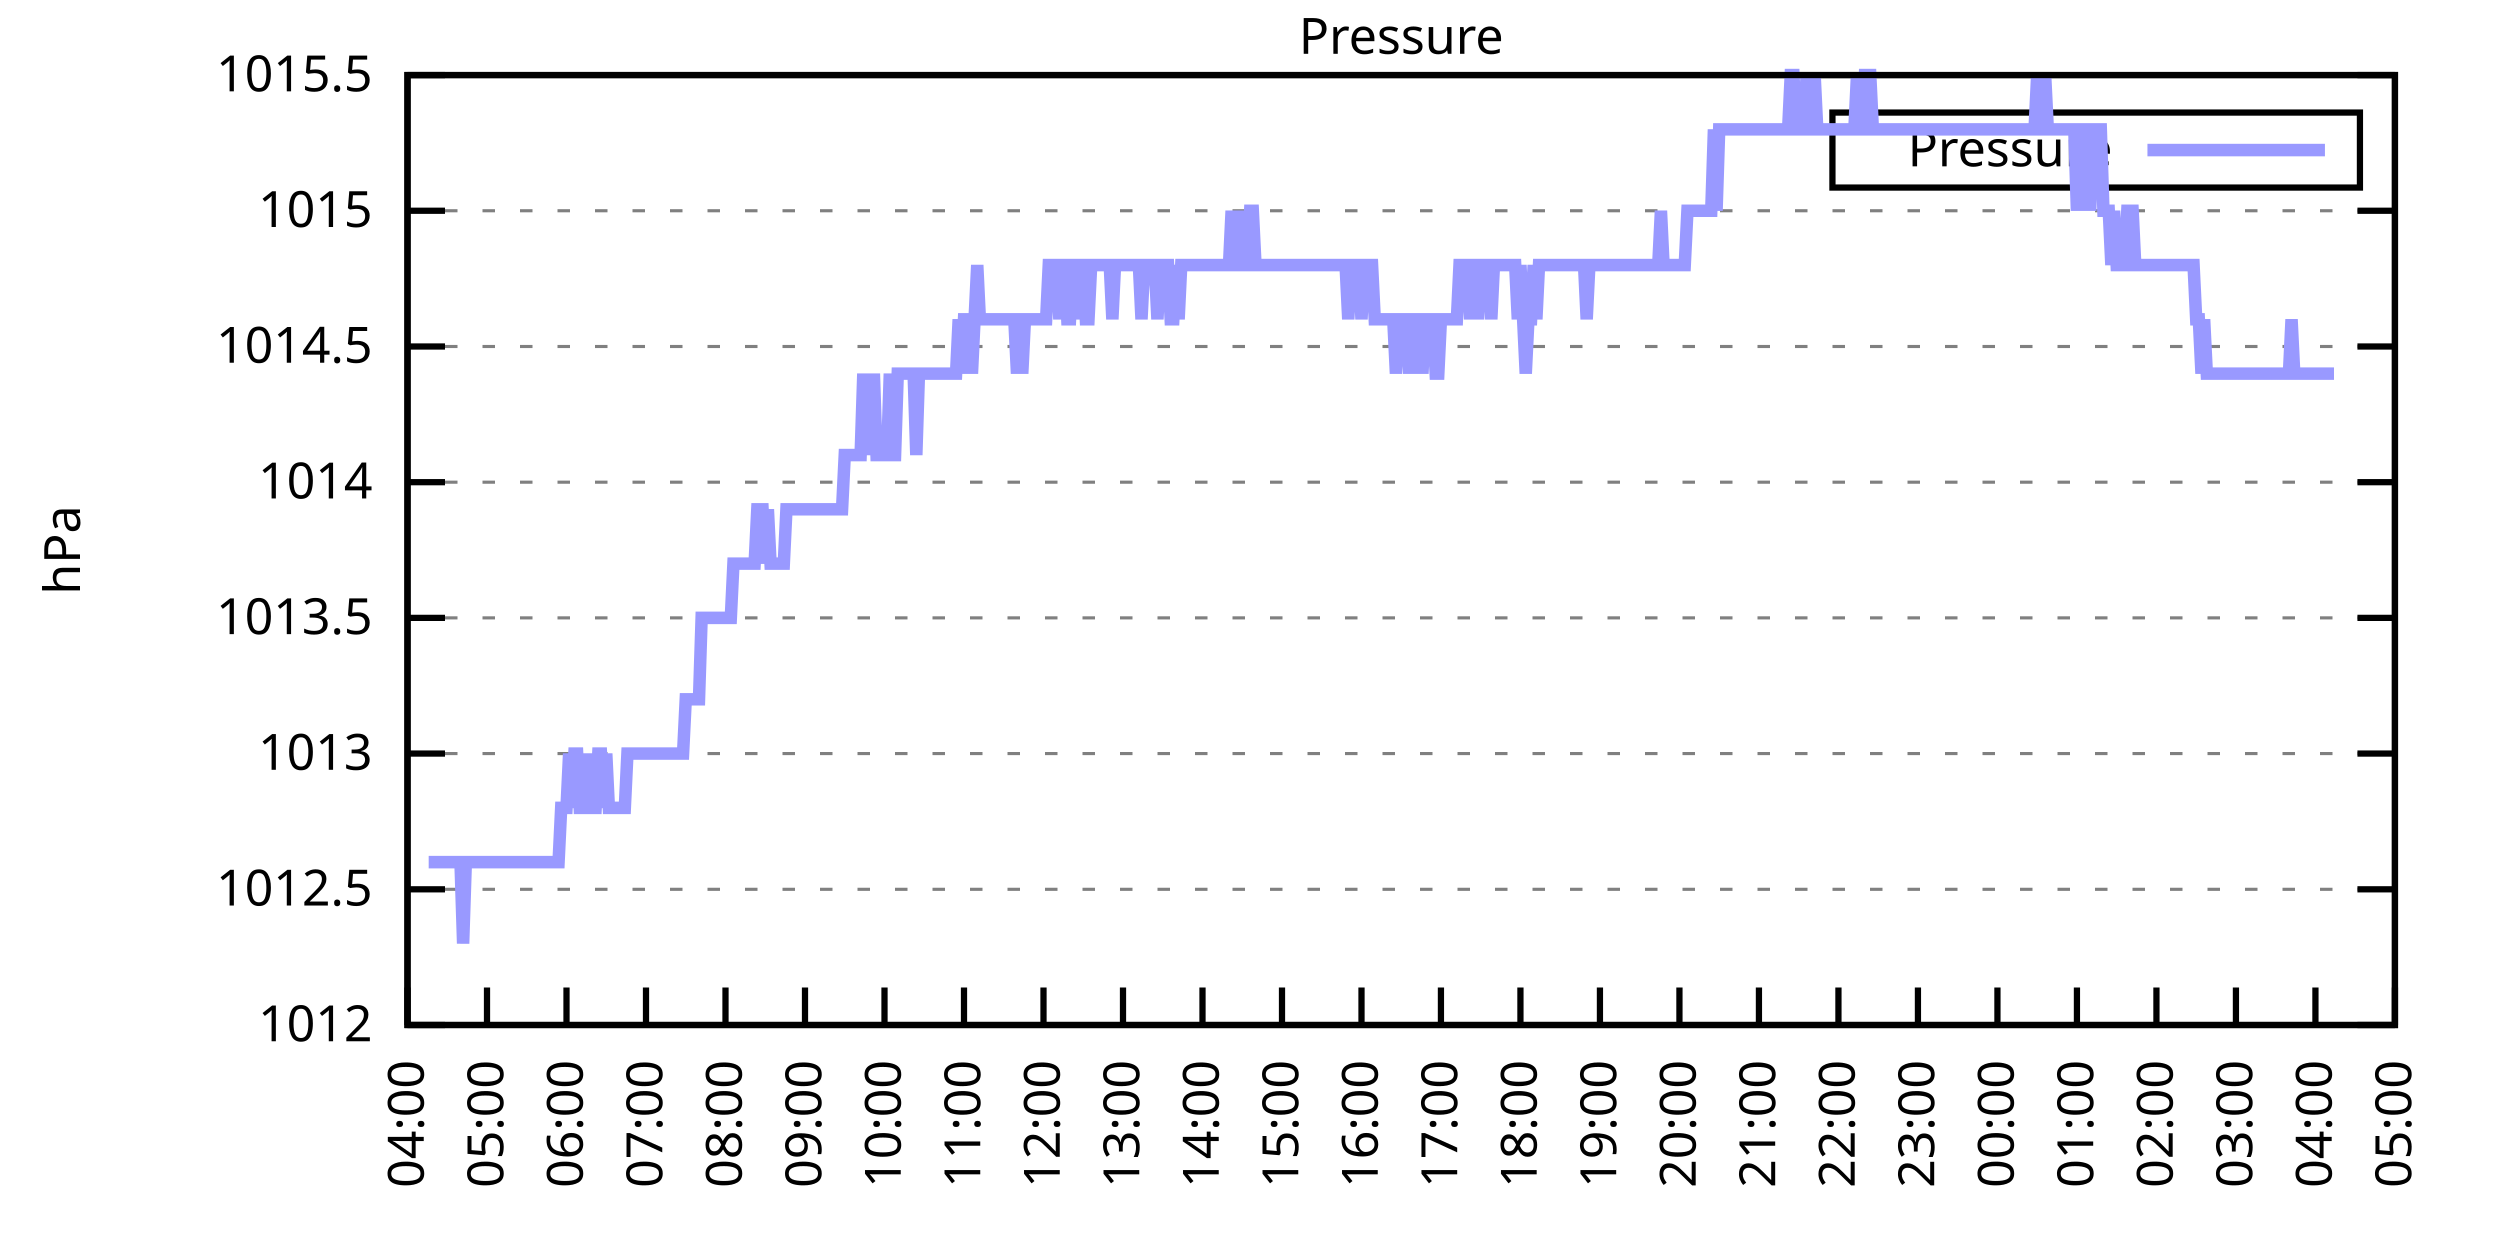
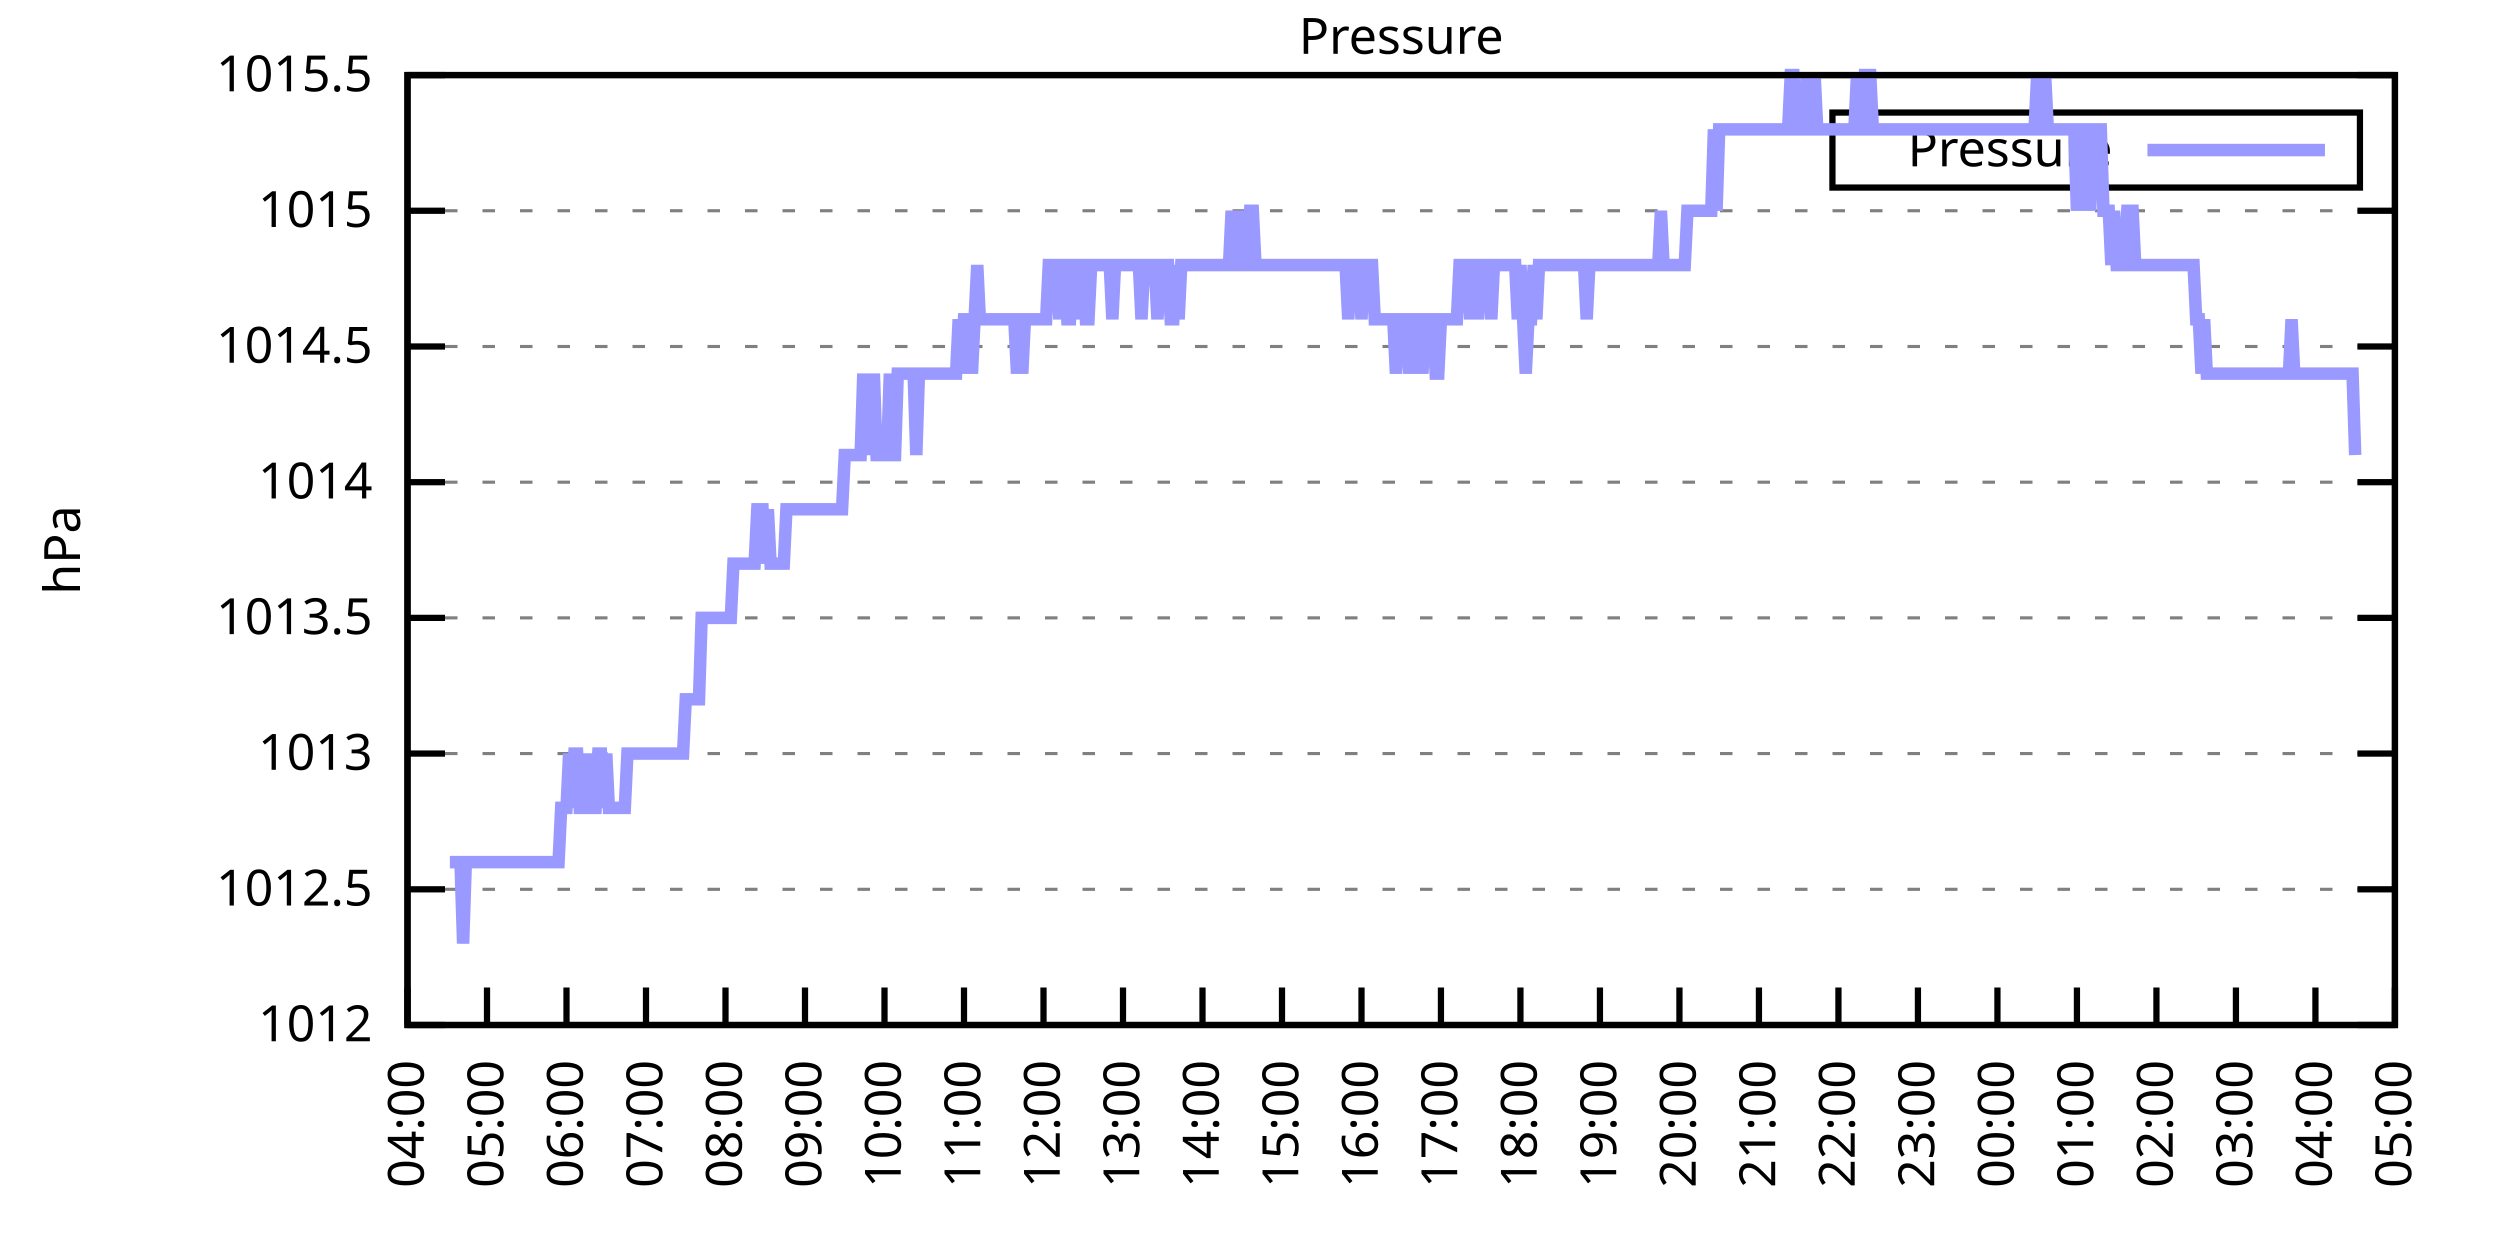
<svg xmlns="http://www.w3.org/2000/svg" xmlns:xlink="http://www.w3.org/1999/xlink" width="400" height="200" viewBox="0 0 400 200">
  <g id="gnuplot_canvas">
    <rect x="0" y="0" width="400" height="200" fill="none" />
    <defs>
      <circle id="gpDot" r="0.5" stroke-width="0.5" stroke="currentColor" />
      <path id="gpPt0" stroke-width="0.333" stroke="currentColor" d="M-1,0 h2 M0,-1 v2" />
      <path id="gpPt1" stroke-width="0.333" stroke="currentColor" d="M-1,-1 L1,1 M1,-1 L-1,1" />
      <path id="gpPt2" stroke-width="0.333" stroke="currentColor" d="M-1,0 L1,0 M0,-1 L0,1 M-1,-1 L1,1 M-1,1 L1,-1" />
      <rect id="gpPt3" stroke-width="0.333" stroke="currentColor" x="-1" y="-1" width="2" height="2" />
      <rect id="gpPt4" stroke-width="0.333" stroke="currentColor" fill="currentColor" x="-1" y="-1" width="2" height="2" />
      <circle id="gpPt5" stroke-width="0.333" stroke="currentColor" cx="0" cy="0" r="1" />
      <use xlink:href="#gpPt5" id="gpPt6" fill="currentColor" stroke="none" />
      <path id="gpPt7" stroke-width="0.333" stroke="currentColor" d="M0,-1.33 L-1.33,0.67 L1.33,0.67 z" />
      <use xlink:href="#gpPt7" id="gpPt8" fill="currentColor" stroke="none" />
      <use xlink:href="#gpPt7" id="gpPt9" stroke="currentColor" transform="rotate(180)" />
      <use xlink:href="#gpPt9" id="gpPt10" fill="currentColor" stroke="none" />
      <use xlink:href="#gpPt3" id="gpPt11" stroke="currentColor" transform="rotate(45)" />
      <use xlink:href="#gpPt11" id="gpPt12" fill="currentColor" stroke="none" />
      <path id="gpPt13" stroke-width="0.333" stroke="currentColor" d="M0,1.330 L1.265,0.411 L0.782,-1.067 L-0.782,-1.076 L-1.265,0.411 z" />
      <use xlink:href="#gpPt13" id="gpPt14" fill="currentColor" stroke="none" />
      <filter id="textbox" filterUnits="objectBoundingBox" x="0" y="0" height="1" width="1">
        <feFlood flood-color="white" flood-opacity="1" result="bgnd" />
        <feComposite in="SourceGraphic" in2="bgnd" operator="atop" />
      </filter>
      <filter id="greybox" filterUnits="objectBoundingBox" x="0" y="0" height="1" width="1">
        <feFlood flood-color="lightgrey" flood-opacity="1" result="grey" />
        <feComposite in="SourceGraphic" in2="grey" operator="atop" />
      </filter>
    </defs>
    <g fill="none" color="white" stroke="currentColor" stroke-width="1.00" stroke-linecap="butt" stroke-linejoin="miter">
</g>
    <g fill="none" color="black" stroke="currentColor" stroke-width="1.00" stroke-linecap="butt" stroke-linejoin="miter">
      <g stroke="none" shape-rendering="crispEdges">
        <polygon fill="rgb(255, 255, 255)" points="65.20,164.00 383.18,164.00 383.18,12.02 65.20,12.02 " />
      </g>
    </g>
    <g fill="none" color="black" stroke="currentColor" stroke-width="1.00" stroke-linecap="butt" stroke-linejoin="miter">
</g>
    <g fill="none" color="black" stroke="black" stroke-width="0.50" stroke-linecap="butt" stroke-linejoin="miter">
</g>
    <g fill="none" color="gray" stroke="currentColor" stroke-width="0.50" stroke-linecap="butt" stroke-linejoin="miter">
      <path stroke="gray" stroke-dasharray="2,4" class="gridline" d="M65.20,164.00 L383.19,164.00  " />
    </g>
    <g fill="none" color="gray" stroke="gray" stroke-width="1.00" stroke-linecap="butt" stroke-linejoin="miter">
</g>
    <g fill="none" color="black" stroke="currentColor" stroke-width="1.00" stroke-linecap="butt" stroke-linejoin="miter">
      <path stroke="black" d="M65.20,164.00 L71.20,164.00 M383.19,164.00 L377.19,164.00  " />
      <g transform="translate(59.60,166.60)" stroke="none" fill="black" font-family="Sans" font-size="8.00" text-anchor="end">
        <text>
          <tspan font-family="Sans"> 1012</tspan>
        </text>
      </g>
    </g>
    <g fill="none" color="black" stroke="currentColor" stroke-width="1.00" stroke-linecap="butt" stroke-linejoin="miter">
</g>
    <g fill="none" color="black" stroke="black" stroke-width="0.50" stroke-linecap="butt" stroke-linejoin="miter">
</g>
    <g fill="none" color="gray" stroke="currentColor" stroke-width="0.50" stroke-linecap="butt" stroke-linejoin="miter">
      <path stroke="gray" stroke-dasharray="2,4" class="gridline" d="M65.20,142.29 L383.19,142.29  " />
    </g>
    <g fill="none" color="gray" stroke="gray" stroke-width="1.00" stroke-linecap="butt" stroke-linejoin="miter">
</g>
    <g fill="none" color="black" stroke="currentColor" stroke-width="1.00" stroke-linecap="butt" stroke-linejoin="miter">
      <path stroke="black" d="M65.20,142.29 L71.20,142.29 M383.19,142.29 L377.19,142.29  " />
      <g transform="translate(59.60,144.89)" stroke="none" fill="black" font-family="Sans" font-size="8.00" text-anchor="end">
        <text>
          <tspan font-family="Sans"> 1012.5</tspan>
        </text>
      </g>
    </g>
    <g fill="none" color="black" stroke="currentColor" stroke-width="1.00" stroke-linecap="butt" stroke-linejoin="miter">
</g>
    <g fill="none" color="black" stroke="black" stroke-width="0.50" stroke-linecap="butt" stroke-linejoin="miter">
</g>
    <g fill="none" color="gray" stroke="currentColor" stroke-width="0.50" stroke-linecap="butt" stroke-linejoin="miter">
      <path stroke="gray" stroke-dasharray="2,4" class="gridline" d="M65.20,120.57 L383.19,120.57  " />
    </g>
    <g fill="none" color="gray" stroke="gray" stroke-width="1.00" stroke-linecap="butt" stroke-linejoin="miter">
</g>
    <g fill="none" color="black" stroke="currentColor" stroke-width="1.00" stroke-linecap="butt" stroke-linejoin="miter">
      <path stroke="black" d="M65.20,120.57 L71.20,120.57 M383.19,120.57 L377.19,120.57  " />
      <g transform="translate(59.60,123.17)" stroke="none" fill="black" font-family="Sans" font-size="8.00" text-anchor="end">
        <text>
          <tspan font-family="Sans"> 1013</tspan>
        </text>
      </g>
    </g>
    <g fill="none" color="black" stroke="currentColor" stroke-width="1.00" stroke-linecap="butt" stroke-linejoin="miter">
</g>
    <g fill="none" color="black" stroke="black" stroke-width="0.50" stroke-linecap="butt" stroke-linejoin="miter">
</g>
    <g fill="none" color="gray" stroke="currentColor" stroke-width="0.50" stroke-linecap="butt" stroke-linejoin="miter">
      <path stroke="gray" stroke-dasharray="2,4" class="gridline" d="M65.20,98.86 L383.19,98.86  " />
    </g>
    <g fill="none" color="gray" stroke="gray" stroke-width="1.00" stroke-linecap="butt" stroke-linejoin="miter">
</g>
    <g fill="none" color="black" stroke="currentColor" stroke-width="1.00" stroke-linecap="butt" stroke-linejoin="miter">
      <path stroke="black" d="M65.20,98.86 L71.20,98.86 M383.19,98.86 L377.19,98.86  " />
      <g transform="translate(59.60,101.46)" stroke="none" fill="black" font-family="Sans" font-size="8.00" text-anchor="end">
        <text>
          <tspan font-family="Sans"> 1013.5</tspan>
        </text>
      </g>
    </g>
    <g fill="none" color="black" stroke="currentColor" stroke-width="1.00" stroke-linecap="butt" stroke-linejoin="miter">
</g>
    <g fill="none" color="black" stroke="black" stroke-width="0.50" stroke-linecap="butt" stroke-linejoin="miter">
</g>
    <g fill="none" color="gray" stroke="currentColor" stroke-width="0.50" stroke-linecap="butt" stroke-linejoin="miter">
      <path stroke="gray" stroke-dasharray="2,4" class="gridline" d="M65.20,77.15 L383.19,77.15  " />
    </g>
    <g fill="none" color="gray" stroke="gray" stroke-width="1.00" stroke-linecap="butt" stroke-linejoin="miter">
</g>
    <g fill="none" color="black" stroke="currentColor" stroke-width="1.00" stroke-linecap="butt" stroke-linejoin="miter">
      <path stroke="black" d="M65.20,77.15 L71.20,77.15 M383.19,77.15 L377.19,77.15  " />
      <g transform="translate(59.60,79.75)" stroke="none" fill="black" font-family="Sans" font-size="8.00" text-anchor="end">
        <text>
          <tspan font-family="Sans"> 1014</tspan>
        </text>
      </g>
    </g>
    <g fill="none" color="black" stroke="currentColor" stroke-width="1.00" stroke-linecap="butt" stroke-linejoin="miter">
</g>
    <g fill="none" color="black" stroke="black" stroke-width="0.50" stroke-linecap="butt" stroke-linejoin="miter">
</g>
    <g fill="none" color="gray" stroke="currentColor" stroke-width="0.50" stroke-linecap="butt" stroke-linejoin="miter">
      <path stroke="gray" stroke-dasharray="2,4" class="gridline" d="M65.20,55.44 L383.19,55.44  " />
    </g>
    <g fill="none" color="gray" stroke="gray" stroke-width="1.00" stroke-linecap="butt" stroke-linejoin="miter">
</g>
    <g fill="none" color="black" stroke="currentColor" stroke-width="1.00" stroke-linecap="butt" stroke-linejoin="miter">
      <path stroke="black" d="M65.20,55.44 L71.20,55.44 M383.19,55.44 L377.19,55.44  " />
      <g transform="translate(59.60,58.04)" stroke="none" fill="black" font-family="Sans" font-size="8.00" text-anchor="end">
        <text>
          <tspan font-family="Sans"> 1014.5</tspan>
        </text>
      </g>
    </g>
    <g fill="none" color="black" stroke="currentColor" stroke-width="1.00" stroke-linecap="butt" stroke-linejoin="miter">
</g>
    <g fill="none" color="black" stroke="black" stroke-width="0.50" stroke-linecap="butt" stroke-linejoin="miter">
</g>
    <g fill="none" color="gray" stroke="currentColor" stroke-width="0.50" stroke-linecap="butt" stroke-linejoin="miter">
      <path stroke="gray" stroke-dasharray="2,4" class="gridline" d="M65.20,33.72 L383.19,33.72  " />
    </g>
    <g fill="none" color="gray" stroke="gray" stroke-width="1.00" stroke-linecap="butt" stroke-linejoin="miter">
</g>
    <g fill="none" color="black" stroke="currentColor" stroke-width="1.00" stroke-linecap="butt" stroke-linejoin="miter">
      <path stroke="black" d="M65.20,33.72 L71.20,33.72 M383.19,33.72 L377.19,33.72  " />
      <g transform="translate(59.60,36.32)" stroke="none" fill="black" font-family="Sans" font-size="8.00" text-anchor="end">
        <text>
          <tspan font-family="Sans"> 1015</tspan>
        </text>
      </g>
    </g>
    <g fill="none" color="black" stroke="currentColor" stroke-width="1.00" stroke-linecap="butt" stroke-linejoin="miter">
</g>
    <g fill="none" color="black" stroke="black" stroke-width="0.50" stroke-linecap="butt" stroke-linejoin="miter">
</g>
    <g fill="none" color="gray" stroke="currentColor" stroke-width="0.50" stroke-linecap="butt" stroke-linejoin="miter">
      <path stroke="gray" stroke-dasharray="2,4" class="gridline" d="M65.20,12.01 L383.19,12.01  " />
    </g>
    <g fill="none" color="gray" stroke="gray" stroke-width="1.00" stroke-linecap="butt" stroke-linejoin="miter">
</g>
    <g fill="none" color="black" stroke="currentColor" stroke-width="1.00" stroke-linecap="butt" stroke-linejoin="miter">
      <path stroke="black" d="M65.20,12.01 L71.20,12.01 M383.19,12.01 L377.19,12.01  " />
      <g transform="translate(59.60,14.61)" stroke="none" fill="black" font-family="Sans" font-size="8.00" text-anchor="end">
        <text>
          <tspan font-family="Sans"> 1015.5</tspan>
        </text>
      </g>
    </g>
    <g fill="none" color="black" stroke="currentColor" stroke-width="1.00" stroke-linecap="butt" stroke-linejoin="miter">
      <path stroke="black" d="M65.20,164.00 L65.20,158.00  " />
      <g transform="translate(67.80,169.60) rotate(270.00)" stroke="none" fill="black" font-family="Sans" font-size="8.00" text-anchor="end">
        <text>
          <tspan font-family="Sans">04:00</tspan>
        </text>
      </g>
    </g>
    <g fill="none" color="black" stroke="currentColor" stroke-width="1.00" stroke-linecap="butt" stroke-linejoin="miter">
      <path stroke="black" d="M77.92,164.00 L77.92,158.00  " />
      <g transform="translate(80.52,169.60) rotate(270.00)" stroke="none" fill="black" font-family="Sans" font-size="8.00" text-anchor="end">
        <text>
          <tspan font-family="Sans">05:00</tspan>
        </text>
      </g>
    </g>
    <g fill="none" color="black" stroke="currentColor" stroke-width="1.00" stroke-linecap="butt" stroke-linejoin="miter">
      <path stroke="black" d="M90.64,164.00 L90.64,158.00  " />
      <g transform="translate(93.24,169.60) rotate(270.00)" stroke="none" fill="black" font-family="Sans" font-size="8.00" text-anchor="end">
        <text>
          <tspan font-family="Sans">06:00</tspan>
        </text>
      </g>
    </g>
    <g fill="none" color="black" stroke="currentColor" stroke-width="1.00" stroke-linecap="butt" stroke-linejoin="miter">
      <path stroke="black" d="M103.36,164.00 L103.36,158.00  " />
      <g transform="translate(105.96,169.60) rotate(270.00)" stroke="none" fill="black" font-family="Sans" font-size="8.00" text-anchor="end">
        <text>
          <tspan font-family="Sans">07:00</tspan>
        </text>
      </g>
    </g>
    <g fill="none" color="black" stroke="currentColor" stroke-width="1.00" stroke-linecap="butt" stroke-linejoin="miter">
      <path stroke="black" d="M116.08,164.00 L116.08,158.00  " />
      <g transform="translate(118.68,169.60) rotate(270.00)" stroke="none" fill="black" font-family="Sans" font-size="8.00" text-anchor="end">
        <text>
          <tspan font-family="Sans">08:00</tspan>
        </text>
      </g>
    </g>
    <g fill="none" color="black" stroke="currentColor" stroke-width="1.00" stroke-linecap="butt" stroke-linejoin="miter">
      <path stroke="black" d="M128.80,164.00 L128.80,158.00  " />
      <g transform="translate(131.40,169.60) rotate(270.00)" stroke="none" fill="black" font-family="Sans" font-size="8.00" text-anchor="end">
        <text>
          <tspan font-family="Sans">09:00</tspan>
        </text>
      </g>
    </g>
    <g fill="none" color="black" stroke="currentColor" stroke-width="1.00" stroke-linecap="butt" stroke-linejoin="miter">
      <path stroke="black" d="M141.52,164.00 L141.52,158.00  " />
      <g transform="translate(144.12,169.60) rotate(270.00)" stroke="none" fill="black" font-family="Sans" font-size="8.00" text-anchor="end">
        <text>
          <tspan font-family="Sans">10:00</tspan>
        </text>
      </g>
    </g>
    <g fill="none" color="black" stroke="currentColor" stroke-width="1.00" stroke-linecap="butt" stroke-linejoin="miter">
      <path stroke="black" d="M154.24,164.00 L154.24,158.00  " />
      <g transform="translate(156.84,169.60) rotate(270.00)" stroke="none" fill="black" font-family="Sans" font-size="8.00" text-anchor="end">
        <text>
          <tspan font-family="Sans">11:00</tspan>
        </text>
      </g>
    </g>
    <g fill="none" color="black" stroke="currentColor" stroke-width="1.00" stroke-linecap="butt" stroke-linejoin="miter">
      <path stroke="black" d="M166.96,164.00 L166.96,158.00  " />
      <g transform="translate(169.56,169.60) rotate(270.00)" stroke="none" fill="black" font-family="Sans" font-size="8.00" text-anchor="end">
        <text>
          <tspan font-family="Sans">12:00</tspan>
        </text>
      </g>
    </g>
    <g fill="none" color="black" stroke="currentColor" stroke-width="1.00" stroke-linecap="butt" stroke-linejoin="miter">
      <path stroke="black" d="M179.68,164.00 L179.68,158.00  " />
      <g transform="translate(182.28,169.60) rotate(270.00)" stroke="none" fill="black" font-family="Sans" font-size="8.00" text-anchor="end">
        <text>
          <tspan font-family="Sans">13:00</tspan>
        </text>
      </g>
    </g>
    <g fill="none" color="black" stroke="currentColor" stroke-width="1.00" stroke-linecap="butt" stroke-linejoin="miter">
      <path stroke="black" d="M192.40,164.00 L192.40,158.00  " />
      <g transform="translate(195.00,169.60) rotate(270.00)" stroke="none" fill="black" font-family="Sans" font-size="8.00" text-anchor="end">
        <text>
          <tspan font-family="Sans">14:00</tspan>
        </text>
      </g>
    </g>
    <g fill="none" color="black" stroke="currentColor" stroke-width="1.00" stroke-linecap="butt" stroke-linejoin="miter">
      <path stroke="black" d="M205.12,164.00 L205.12,158.00  " />
      <g transform="translate(207.72,169.60) rotate(270.00)" stroke="none" fill="black" font-family="Sans" font-size="8.00" text-anchor="end">
        <text>
          <tspan font-family="Sans">15:00</tspan>
        </text>
      </g>
    </g>
    <g fill="none" color="black" stroke="currentColor" stroke-width="1.00" stroke-linecap="butt" stroke-linejoin="miter">
      <path stroke="black" d="M217.84,164.00 L217.84,158.00  " />
      <g transform="translate(220.44,169.60) rotate(270.00)" stroke="none" fill="black" font-family="Sans" font-size="8.00" text-anchor="end">
        <text>
          <tspan font-family="Sans">16:00</tspan>
        </text>
      </g>
    </g>
    <g fill="none" color="black" stroke="currentColor" stroke-width="1.00" stroke-linecap="butt" stroke-linejoin="miter">
      <path stroke="black" d="M230.55,164.00 L230.55,158.00  " />
      <g transform="translate(233.15,169.60) rotate(270.00)" stroke="none" fill="black" font-family="Sans" font-size="8.00" text-anchor="end">
        <text>
          <tspan font-family="Sans">17:00</tspan>
        </text>
      </g>
    </g>
    <g fill="none" color="black" stroke="currentColor" stroke-width="1.00" stroke-linecap="butt" stroke-linejoin="miter">
      <path stroke="black" d="M243.27,164.00 L243.27,158.00  " />
      <g transform="translate(245.87,169.60) rotate(270.00)" stroke="none" fill="black" font-family="Sans" font-size="8.00" text-anchor="end">
        <text>
          <tspan font-family="Sans">18:00</tspan>
        </text>
      </g>
    </g>
    <g fill="none" color="black" stroke="currentColor" stroke-width="1.00" stroke-linecap="butt" stroke-linejoin="miter">
      <path stroke="black" d="M255.99,164.00 L255.99,158.00  " />
      <g transform="translate(258.59,169.60) rotate(270.00)" stroke="none" fill="black" font-family="Sans" font-size="8.00" text-anchor="end">
        <text>
          <tspan font-family="Sans">19:00</tspan>
        </text>
      </g>
    </g>
    <g fill="none" color="black" stroke="currentColor" stroke-width="1.00" stroke-linecap="butt" stroke-linejoin="miter">
      <path stroke="black" d="M268.71,164.00 L268.71,158.00  " />
      <g transform="translate(271.31,169.60) rotate(270.00)" stroke="none" fill="black" font-family="Sans" font-size="8.00" text-anchor="end">
        <text>
          <tspan font-family="Sans">20:00</tspan>
        </text>
      </g>
    </g>
    <g fill="none" color="black" stroke="currentColor" stroke-width="1.00" stroke-linecap="butt" stroke-linejoin="miter">
      <path stroke="black" d="M281.43,164.00 L281.43,158.00  " />
      <g transform="translate(284.03,169.60) rotate(270.00)" stroke="none" fill="black" font-family="Sans" font-size="8.00" text-anchor="end">
        <text>
          <tspan font-family="Sans">21:00</tspan>
        </text>
      </g>
    </g>
    <g fill="none" color="black" stroke="currentColor" stroke-width="1.00" stroke-linecap="butt" stroke-linejoin="miter">
      <path stroke="black" d="M294.15,164.00 L294.15,158.00  " />
      <g transform="translate(296.75,169.60) rotate(270.00)" stroke="none" fill="black" font-family="Sans" font-size="8.00" text-anchor="end">
        <text>
          <tspan font-family="Sans">22:00</tspan>
        </text>
      </g>
    </g>
    <g fill="none" color="black" stroke="currentColor" stroke-width="1.00" stroke-linecap="butt" stroke-linejoin="miter">
      <path stroke="black" d="M306.87,164.00 L306.87,158.00  " />
      <g transform="translate(309.47,169.60) rotate(270.00)" stroke="none" fill="black" font-family="Sans" font-size="8.00" text-anchor="end">
        <text>
          <tspan font-family="Sans">23:00</tspan>
        </text>
      </g>
    </g>
    <g fill="none" color="black" stroke="currentColor" stroke-width="1.00" stroke-linecap="butt" stroke-linejoin="miter">
      <path stroke="black" d="M319.59,164.00 L319.59,158.00  " />
      <g transform="translate(322.19,169.60) rotate(270.00)" stroke="none" fill="black" font-family="Sans" font-size="8.00" text-anchor="end">
        <text>
          <tspan font-family="Sans">00:00</tspan>
        </text>
      </g>
    </g>
    <g fill="none" color="black" stroke="currentColor" stroke-width="1.00" stroke-linecap="butt" stroke-linejoin="miter">
      <path stroke="black" d="M332.31,164.00 L332.31,158.00  " />
      <g transform="translate(334.91,169.60) rotate(270.00)" stroke="none" fill="black" font-family="Sans" font-size="8.00" text-anchor="end">
        <text>
          <tspan font-family="Sans">01:00</tspan>
        </text>
      </g>
    </g>
    <g fill="none" color="black" stroke="currentColor" stroke-width="1.00" stroke-linecap="butt" stroke-linejoin="miter">
      <path stroke="black" d="M345.03,164.00 L345.03,158.00  " />
      <g transform="translate(347.63,169.60) rotate(270.00)" stroke="none" fill="black" font-family="Sans" font-size="8.00" text-anchor="end">
        <text>
          <tspan font-family="Sans">02:00</tspan>
        </text>
      </g>
    </g>
    <g fill="none" color="black" stroke="currentColor" stroke-width="1.00" stroke-linecap="butt" stroke-linejoin="miter">
      <path stroke="black" d="M357.75,164.00 L357.75,158.00  " />
      <g transform="translate(360.35,169.60) rotate(270.00)" stroke="none" fill="black" font-family="Sans" font-size="8.00" text-anchor="end">
        <text>
          <tspan font-family="Sans">03:00</tspan>
        </text>
      </g>
    </g>
    <g fill="none" color="black" stroke="currentColor" stroke-width="1.00" stroke-linecap="butt" stroke-linejoin="miter">
      <path stroke="black" d="M370.47,164.00 L370.47,158.00  " />
      <g transform="translate(373.07,169.60) rotate(270.00)" stroke="none" fill="black" font-family="Sans" font-size="8.00" text-anchor="end">
        <text>
          <tspan font-family="Sans">04:00</tspan>
        </text>
      </g>
    </g>
    <g fill="none" color="black" stroke="currentColor" stroke-width="1.00" stroke-linecap="butt" stroke-linejoin="miter">
      <path stroke="black" d="M383.19,164.00 L383.19,158.00  " />
      <g transform="translate(385.79,169.60) rotate(270.00)" stroke="none" fill="black" font-family="Sans" font-size="8.00" text-anchor="end">
        <text>
          <tspan font-family="Sans">05:00</tspan>
        </text>
      </g>
    </g>
    <g fill="none" color="black" stroke="currentColor" stroke-width="1.00" stroke-linecap="butt" stroke-linejoin="miter">
</g>
    <g fill="none" color="black" stroke="currentColor" stroke-width="1.00" stroke-linecap="butt" stroke-linejoin="miter">
      <path stroke="black" d="M65.20,12.01 L65.20,164.00 L383.19,164.00 L383.19,12.01 L65.20,12.01 Z  " />
    </g>
    <g fill="none" color="black" stroke="currentColor" stroke-width="1.00" stroke-linecap="butt" stroke-linejoin="miter">
</g>
    <g fill="none" color="black" stroke="currentColor" stroke-width="1.00" stroke-linecap="butt" stroke-linejoin="miter">
      <path stroke="black" d="M293.19,30.01 L293.19,18.01 L377.59,18.01 L377.59,30.01 L293.19,30.01 Z  " />
    </g>
    <g id="Pressure_plot_1">
      <g fill="none" color="white" stroke="black" stroke-width="2.00" stroke-linecap="butt" stroke-linejoin="miter">
</g>
      <g fill="none" color="black" stroke="currentColor" stroke-width="2.00" stroke-linecap="butt" stroke-linejoin="miter">
        <g transform="translate(337.99,26.61)" stroke="none" fill="black" font-family="Sans" font-size="8.00" text-anchor="end">
          <text>
            <tspan font-family="Sans">Pressure</tspan>
          </text>
        </g>
      </g>
      <g fill="none" color="black" stroke="currentColor" stroke-width="2.00" stroke-linecap="butt" stroke-linejoin="miter">
-         <path stroke="rgb(153, 153, 255)" d="M343.59,24.01 L371.99,24.01 M68.59,137.94 L69.02,137.94 L69.44,137.94 L69.86,137.94 L70.29,137.94 L70.71,137.94   L71.14,137.94 L71.56,137.94 L71.98,137.94 L72.41,137.94 L72.83,137.94 L73.26,137.94 L73.68,137.94 L74.10,150.97   L74.53,137.94 L74.95,137.94 L75.38,137.94 L75.80,137.94 L76.22,137.94 L76.65,137.94 L77.07,137.94 L77.50,137.94   L77.92,137.94 L78.34,137.94 L78.77,137.94 L79.19,137.94 L79.62,137.94 L80.04,137.94 L80.46,137.94 L80.89,137.94   L81.31,137.94 L81.74,137.94 L82.16,137.94 L82.58,137.94 L83.01,137.94 L83.43,137.94 L83.86,137.94 L84.28,137.94   L84.70,137.94 L85.13,137.94 L85.55,137.94 L85.98,137.94 L86.40,137.94 L86.82,137.94 L87.25,137.94 L87.67,137.94   L88.10,137.94 L88.52,137.94 L88.94,137.94 L89.37,137.94 L89.79,129.26 L90.22,129.26 L90.64,129.26 L91.06,120.57   L91.49,129.26 L91.91,120.57 L92.34,120.57 L92.76,129.26 L93.18,129.26 L93.61,129.26 L94.03,120.57 L94.46,129.26   L94.88,129.26 L95.30,129.26 L95.73,120.57 L96.15,120.57 L96.58,129.26 L97.00,120.57 L97.42,129.26 L97.85,129.26   L98.27,129.26 L98.69,129.26 L99.12,129.26 L99.54,129.26 L99.97,129.26 L100.39,120.57 L100.81,120.57 L101.24,120.57   L101.66,120.57 L102.09,120.57 L102.51,120.57 L102.93,120.57 L103.36,120.57 L103.78,120.57 L104.21,120.57 L104.63,120.57   L105.05,120.57 L105.48,120.57 L105.90,120.57 L106.33,120.57 L106.75,120.57 L107.17,120.57 L107.60,120.57 L108.02,120.57   L108.45,120.57 L108.87,120.57 L109.29,120.57 L109.72,111.89 L110.14,111.89 L110.57,111.89 L110.99,111.89 L111.41,111.89   L111.84,111.89 L112.26,98.86 L112.69,98.86 L113.11,98.86 L113.53,98.86 L113.96,98.86 L114.38,98.86 L114.81,98.86   L115.23,98.86 L115.65,98.86 L116.08,98.86 L116.50,98.86 L116.93,98.86 L117.35,90.18 L117.77,90.18 L118.20,90.18   L118.62,90.18 L119.05,90.18 L119.47,90.18 L119.89,90.18 L120.32,90.18 L120.74,90.18 L121.17,81.49 L121.59,81.49   L122.01,81.49 L122.44,90.18 L122.86,81.49 L123.29,90.18 L123.71,90.18 L124.13,90.18 L124.56,90.18 L124.98,90.18   L125.41,90.18 L125.83,81.49 L126.25,81.49 L126.68,81.49 L127.10,81.49 L127.53,81.49 L127.95,81.49 L128.37,81.49   L128.80,81.49 L129.22,81.49 L129.65,81.49 L130.07,81.49 L130.49,81.49 L130.92,81.49 L131.34,81.49 L131.77,81.49   L132.19,81.49 L132.61,81.49 L133.04,81.49 L133.46,81.49 L133.89,81.49 L134.31,81.49 L134.73,81.49 L135.16,72.81   L135.58,72.81 L136.01,72.81 L136.43,72.81 L136.85,72.81 L137.28,72.81 L137.70,72.81 L138.13,59.78 L138.55,72.81   L138.97,59.78 L139.40,72.81 L139.82,59.78 L140.25,72.81 L140.67,72.81 L141.09,72.81 L141.52,72.81 L141.94,72.81   L142.37,59.78 L142.79,72.81 L143.21,72.81 L143.64,59.78 L144.06,59.78 L144.49,59.78 L144.91,59.78 L145.33,59.78   L145.76,59.78 L146.18,59.78 L146.61,72.81 L147.03,59.78 L147.45,59.78 L147.88,59.78 L148.30,59.78 L148.73,59.78   L149.15,59.78 L149.57,59.78 L150.00,59.78 L150.42,59.78 L150.85,59.78 L151.27,59.78 L151.69,59.78 L152.12,59.78   L152.54,59.78 L152.97,59.78 L153.39,51.09 L153.81,59.78 L154.24,51.09 L154.66,51.09 L155.09,51.09 L155.51,59.78   L155.93,51.09 L156.36,42.41 L156.78,51.09 L157.21,51.09 L157.63,51.09 L158.05,51.09 L158.48,51.09 L158.90,51.09   L159.33,51.09 L159.75,51.09 L160.17,51.09 L160.60,51.09 L161.02,51.09 L161.44,51.09 L161.87,51.09 L162.29,51.09   L162.72,59.78 L163.14,51.09 L163.56,59.78 L163.99,51.09 L164.41,51.09 L164.84,51.09 L165.26,51.09 L165.68,51.09   L166.11,51.09 L166.53,51.09 L166.96,51.09 L167.38,51.09 L167.80,42.41 L168.23,42.41 L168.65,42.41 L169.08,42.41   L169.50,51.09 L169.92,42.41 L170.35,42.41 L170.77,51.09 L171.20,51.09 L171.62,42.41 L172.04,42.41 L172.47,51.09   L172.89,42.41 L173.32,42.41 L173.74,51.09 L174.16,51.09 L174.59,42.41 L175.01,42.41 L175.44,42.41 L175.86,42.41   L176.28,42.41 L176.71,42.41 L177.13,42.41 L177.56,42.41 L177.98,51.09 L178.40,42.41 L178.83,42.41 L179.25,42.41   L179.68,42.41 L180.10,42.41 L180.52,42.41 L180.95,42.41 L181.37,42.41 L181.80,42.41 L182.22,42.41 L182.64,51.09   L183.07,42.41 L183.49,42.41 L183.92,42.41 L184.34,42.41 L184.76,42.41 L185.19,51.09 L185.61,42.41 L186.04,42.41   L186.46,42.41 L186.88,42.41 L187.31,51.09 L187.73,51.09 L188.16,42.41 L188.58,51.09 L189.00,42.41 L189.43,42.41   L189.85,42.41 L190.28,42.41 L190.70,42.41 L191.12,42.41 L191.55,42.41 L191.97,42.41 L192.40,42.41 L192.82,42.41   L193.24,42.41 L193.67,42.41 L194.09,42.41 L194.52,42.41 L194.94,42.41 L195.36,42.41 L195.79,42.41 L196.21,42.41   L196.64,42.41 L197.06,33.72 L197.48,42.41 L197.91,42.41 L198.33,42.41 L198.76,33.72 L199.18,42.41 L199.60,42.41   L200.03,33.72 L200.45,33.72 L200.88,42.41 L201.30,42.41 L201.72,42.41 L202.15,42.41 L202.57,42.41 L203.00,42.41   L203.42,42.41 L203.84,42.41 L204.27,42.41 L204.69,42.41 L205.12,42.41 L205.54,42.41 L205.96,42.41 L206.39,42.41   L206.81,42.41 L207.24,42.41 L207.66,42.41 L208.08,42.41 L208.51,42.41 L208.93,42.41 L209.36,42.41 L209.78,42.41   L210.20,42.41 L210.63,42.41 L211.05,42.41 L211.48,42.41 L211.90,42.41 L212.32,42.41 L212.75,42.41 L213.17,42.41   L213.60,42.41 L214.02,42.41 L214.44,42.41 L214.87,42.41 L215.29,42.41 L215.72,51.09 L216.14,42.41 L216.56,42.41   L216.99,42.41 L217.41,42.41 L217.84,51.09 L218.26,42.41 L218.68,42.41 L219.11,42.41 L219.53,42.41 L219.96,51.09   L220.38,51.09 L220.80,51.09 L221.23,51.09 L221.65,51.09 L222.08,51.09 L222.50,51.09 L222.92,51.09 L223.35,59.78   L223.77,51.09 L224.20,51.09 L224.62,51.09 L225.04,51.09 L225.47,59.78 L225.89,51.09 L226.31,59.78 L226.74,51.09   L227.16,51.09 L227.59,59.78 L228.01,51.09 L228.43,51.09 L228.86,51.09 L229.28,51.09 L229.71,59.78 L230.13,59.78   L230.55,51.09 L230.98,51.09 L231.40,51.09 L231.83,51.09 L232.25,51.09 L232.67,51.09 L233.10,51.09 L233.52,42.41   L233.95,42.41 L234.37,42.41 L234.79,42.41 L235.22,51.09 L235.64,42.41 L236.07,42.41 L236.49,51.09 L236.91,42.41   L237.34,42.41 L237.76,42.41 L238.19,42.41 L238.61,51.09 L239.03,42.41 L239.46,42.41 L239.88,42.41 L240.31,42.41   L240.73,42.41 L241.15,42.41 L241.58,42.41 L242.00,42.41 L242.43,42.41 L242.85,51.09 L243.27,42.41 L243.70,51.09   L244.12,59.78 L244.55,51.09 L244.97,51.09 L245.39,42.41 L245.82,51.09 L246.24,42.41 L246.67,42.41 L247.09,42.41   L247.51,42.41 L247.94,42.41 L248.36,42.41 L248.79,42.41 L249.21,42.41 L249.63,42.41 L250.06,42.41 L250.48,42.41   L250.91,42.41 L251.33,42.41 L251.75,42.41 L252.18,42.41 L252.60,42.41 L253.03,42.41 L253.45,42.41 L253.87,51.09   L254.30,42.41 L254.72,42.41 L255.15,42.41 L255.57,42.41 L255.99,42.41 L256.42,42.41 L256.84,42.41 L257.27,42.41   L257.69,42.41 L258.11,42.41 L258.54,42.41 L258.96,42.41 L259.39,42.41 L259.81,42.41 L260.23,42.41 L260.66,42.41   L261.08,42.41 L261.51,42.41 L261.93,42.41 L262.35,42.41 L262.78,42.41 L263.20,42.41 L263.63,42.41 L264.05,42.41   L264.47,42.41 L264.90,42.41 L265.32,42.41 L265.75,33.72 L266.17,42.41 L266.59,42.41 L267.02,42.41 L267.44,42.41   L267.87,42.41 L268.29,42.41 L268.71,42.41 L269.14,42.41 L269.56,42.41 L269.99,33.72 L270.41,33.72 L270.83,33.72   L271.26,33.72 L271.68,33.72 L272.11,33.72 L272.53,33.72 L272.95,33.72 L273.38,33.72 L273.80,33.72 L274.23,20.70   L274.65,33.72 L275.07,20.70 L275.50,20.70 L275.92,20.70 L276.35,20.70 L276.77,20.70 L277.19,20.70 L277.62,20.70   L278.04,20.70 L278.47,20.70 L278.89,20.70 L279.31,20.70 L279.74,20.70 L280.16,20.70 L280.59,20.70 L281.01,20.70   L281.43,20.70 L281.86,20.70 L282.28,20.70 L282.71,20.70 L283.13,20.70 L283.55,20.70 L283.98,20.70 L284.40,20.70   L284.83,20.70 L285.25,20.70 L285.67,20.70 L286.10,20.70 L286.52,12.01 L286.95,12.01 L287.37,20.70 L287.79,20.70   L288.22,20.70 L288.64,20.70 L289.06,12.01 L289.49,20.70 L289.91,20.70 L290.34,12.01 L290.76,20.70 L291.18,20.70   L291.61,20.70 L292.03,20.70 L292.46,20.70 L292.88,20.70 L293.30,20.70 L293.73,20.70 L294.15,20.70 L294.58,20.70   L295.00,20.70 L295.42,20.70 L295.85,20.70 L296.27,20.70 L296.70,20.70 L297.12,12.01 L297.54,20.70 L297.97,20.70   L298.39,12.01 L298.82,12.01 L299.24,12.01 L299.66,20.70 L300.09,20.70 L300.51,20.70 L300.94,20.70 L301.36,20.70   L301.78,20.70 L302.21,20.70 L302.63,20.70 L303.06,20.70 L303.48,20.70 L303.90,20.70 L304.33,20.70 L304.75,20.70   L305.18,20.70 L305.60,20.70 L306.02,20.70 L306.45,20.70 L306.87,20.70 L307.30,20.70 L307.72,20.70 L308.14,20.70   L308.57,20.70 L308.99,20.70 L309.42,20.70 L309.84,20.70 L310.26,20.70 L310.69,20.70 L311.11,20.70 L311.54,20.70   L311.96,20.70 L312.38,20.70 L312.81,20.70 L313.23,20.70 L313.66,20.70 L314.08,20.70 L314.50,20.70 L314.93,20.70   L315.35,20.70 L315.78,20.70 L316.20,20.70 L316.62,20.70 L317.05,20.70 L317.47,20.70 L317.90,20.70 L318.32,20.70   L318.74,20.70 L319.17,20.70 L319.59,20.70 L320.02,20.70 L320.44,20.70 L320.86,20.70 L321.29,20.70 L321.71,20.70   L322.14,20.70 L322.56,20.70 L322.98,20.70 L323.41,20.70 L323.83,20.70 L324.26,20.70 L324.68,20.70 L325.10,20.70   L325.53,20.70 L325.95,12.01 L326.38,20.70 L326.80,20.70 L327.22,12.01 L327.65,20.70 L328.07,20.70 L328.50,20.70   L328.92,20.70 L329.34,20.70 L329.77,20.70 L330.19,20.70 L330.62,20.70 L331.04,20.70 L331.46,20.70 L331.89,20.70   L332.31,33.72 L332.74,20.70 L333.16,20.70 L333.58,33.72 L334.01,20.70 L334.43,33.72 L334.86,20.70 L335.28,20.70   L335.70,20.70 L336.13,20.70 L336.55,33.72 L336.98,33.72 L337.40,33.72 L337.82,42.41 L338.25,33.72 L338.67,42.41   L339.10,42.41 L339.52,42.41 L339.94,42.41 L340.37,33.72 L340.79,33.72 L341.22,33.72 L341.64,42.41 L342.06,42.41   L342.49,42.41 L342.91,42.41 L343.34,42.41 L343.76,42.41 L344.18,42.41 L344.61,42.41 L345.03,42.41 L345.46,42.41   L345.88,42.41 L346.30,42.41 L346.73,42.41 L347.15,42.41 L347.58,42.41 L348.00,42.41 L348.42,42.41 L348.85,42.41   L349.27,42.41 L349.70,42.41 L350.12,42.41 L350.54,42.41 L350.97,42.41 L351.39,51.09 L351.81,51.09 L352.24,59.78   L352.66,51.09 L353.09,59.78 L353.51,59.78 L353.93,59.78 L354.36,59.78 L354.78,59.78 L355.21,59.78 L355.63,59.78   L356.05,59.78 L356.48,59.78 L356.90,59.78 L357.33,59.78 L357.75,59.78 L358.17,59.78 L358.60,59.78 L359.02,59.78   L359.45,59.78 L359.87,59.78 L360.29,59.78 L360.72,59.78 L361.14,59.78 L361.57,59.78 L361.99,59.78 L362.41,59.78   L362.84,59.78 L363.26,59.78 L363.69,59.78 L364.11,59.78 L364.53,59.78 L364.96,59.78 L365.38,59.78 L365.81,59.78   L366.23,59.78 L366.65,51.09 L367.08,59.78 L367.50,59.78 L367.93,59.78 L368.35,59.78 L368.77,59.78 L369.20,59.78   L369.62,59.78 L370.05,59.78 L370.47,59.78 L370.89,59.78 L371.32,59.78 L371.74,59.78 L372.17,59.78 L372.59,59.78   L373.01,59.78 L373.44,59.78  " />
+         <path stroke="rgb(153, 153, 255)" d="M343.59,24.01 L371.99,24.01 M71.98,137.94 L72.41,137.94 L72.83,137.94 L73.26,137.94 L73.68,137.94 L74.10,150.97   L74.53,137.94 L74.95,137.94 L75.38,137.94 L75.80,137.94 L76.22,137.94 L76.65,137.94 L77.07,137.94 L77.50,137.94   L77.92,137.94 L78.34,137.94 L78.77,137.94 L79.19,137.94 L79.62,137.94 L80.04,137.94 L80.46,137.94 L80.89,137.94   L81.31,137.94 L81.74,137.94 L82.16,137.94 L82.58,137.94 L83.01,137.94 L83.43,137.94 L83.86,137.94 L84.28,137.94   L84.70,137.94 L85.13,137.94 L85.55,137.94 L85.98,137.94 L86.40,137.94 L86.82,137.94 L87.25,137.94 L87.67,137.94   L88.10,137.94 L88.52,137.94 L88.94,137.94 L89.37,137.94 L89.79,129.26 L90.22,129.26 L90.64,129.26 L91.06,120.57   L91.49,129.26 L91.91,120.57 L92.34,120.57 L92.76,129.26 L93.18,129.26 L93.61,129.26 L94.03,120.57 L94.46,129.26   L94.88,129.26 L95.30,129.26 L95.73,120.57 L96.15,120.57 L96.58,129.26 L97.00,120.57 L97.42,129.26 L97.85,129.26   L98.27,129.26 L98.69,129.26 L99.12,129.26 L99.54,129.26 L99.97,129.26 L100.39,120.57 L100.81,120.57 L101.24,120.57   L101.66,120.57 L102.09,120.57 L102.51,120.57 L102.93,120.57 L103.36,120.57 L103.78,120.57 L104.21,120.57 L104.63,120.57   L105.05,120.57 L105.48,120.57 L105.90,120.57 L106.33,120.57 L106.75,120.57 L107.17,120.57 L107.60,120.57 L108.02,120.57   L108.45,120.57 L108.87,120.57 L109.29,120.57 L109.72,111.89 L110.14,111.89 L110.57,111.89 L110.99,111.89 L111.41,111.89   L111.84,111.89 L112.26,98.86 L112.69,98.86 L113.11,98.86 L113.53,98.86 L113.96,98.86 L114.38,98.86 L114.81,98.86   L115.23,98.86 L115.65,98.86 L116.08,98.86 L116.50,98.86 L116.93,98.86 L117.35,90.18 L117.77,90.18 L118.20,90.18   L118.62,90.18 L119.05,90.18 L119.47,90.18 L119.89,90.18 L120.32,90.18 L120.74,90.18 L121.17,81.49 L121.59,81.49   L122.01,81.49 L122.44,90.18 L122.86,81.49 L123.29,90.18 L123.71,90.18 L124.13,90.18 L124.56,90.18 L124.98,90.18   L125.41,90.18 L125.83,81.49 L126.25,81.49 L126.68,81.49 L127.10,81.49 L127.53,81.49 L127.95,81.49 L128.37,81.49   L128.80,81.49 L129.22,81.49 L129.65,81.49 L130.07,81.49 L130.49,81.49 L130.92,81.49 L131.34,81.49 L131.77,81.49   L132.19,81.49 L132.61,81.49 L133.04,81.49 L133.46,81.49 L133.89,81.49 L134.31,81.49 L134.73,81.49 L135.16,72.81   L135.58,72.81 L136.01,72.81 L136.43,72.81 L136.85,72.81 L137.28,72.81 L137.70,72.81 L138.13,59.78 L138.55,72.81   L138.97,59.78 L139.40,72.81 L139.82,59.78 L140.25,72.81 L140.67,72.81 L141.09,72.81 L141.52,72.81 L141.94,72.81   L142.37,59.78 L142.79,72.81 L143.21,72.81 L143.64,59.78 L144.06,59.78 L144.49,59.78 L144.91,59.78 L145.33,59.78   L145.76,59.78 L146.18,59.78 L146.61,72.81 L147.03,59.78 L147.45,59.78 L147.88,59.78 L148.30,59.78 L148.73,59.78   L149.15,59.78 L149.57,59.78 L150.00,59.78 L150.42,59.78 L150.85,59.78 L151.27,59.78 L151.69,59.78 L152.12,59.78   L152.54,59.78 L152.97,59.78 L153.39,51.09 L153.81,59.78 L154.24,51.09 L154.66,51.09 L155.09,51.09 L155.51,59.78   L155.93,51.09 L156.36,42.41 L156.78,51.09 L157.21,51.09 L157.63,51.09 L158.05,51.09 L158.48,51.09 L158.90,51.09   L159.33,51.09 L159.75,51.09 L160.17,51.09 L160.60,51.09 L161.02,51.09 L161.44,51.09 L161.87,51.09 L162.29,51.09   L162.72,59.78 L163.14,51.09 L163.56,59.78 L163.99,51.09 L164.41,51.09 L164.84,51.09 L165.26,51.09 L165.68,51.09   L166.11,51.09 L166.53,51.09 L166.96,51.09 L167.38,51.09 L167.80,42.41 L168.23,42.41 L168.65,42.41 L169.08,42.41   L169.50,51.09 L169.92,42.41 L170.35,42.41 L170.77,51.09 L171.20,51.09 L171.62,42.41 L172.04,42.41 L172.47,51.09   L172.89,42.41 L173.32,42.41 L173.74,51.09 L174.16,51.09 L174.59,42.41 L175.01,42.41 L175.44,42.41 L175.86,42.41   L176.28,42.41 L176.71,42.41 L177.13,42.41 L177.56,42.41 L177.98,51.09 L178.40,42.41 L178.83,42.41 L179.25,42.41   L179.68,42.41 L180.10,42.41 L180.52,42.41 L180.95,42.41 L181.37,42.41 L181.80,42.41 L182.22,42.41 L182.64,51.09   L183.07,42.41 L183.49,42.41 L183.92,42.41 L184.34,42.41 L184.76,42.41 L185.19,51.09 L185.61,42.41 L186.04,42.41   L186.46,42.41 L186.88,42.41 L187.31,51.09 L187.73,51.09 L188.16,42.41 L188.58,51.09 L189.00,42.41 L189.43,42.41   L189.85,42.41 L190.28,42.41 L190.70,42.41 L191.12,42.41 L191.55,42.41 L191.97,42.41 L192.40,42.41 L192.82,42.41   L193.24,42.41 L193.67,42.41 L194.09,42.41 L194.52,42.41 L194.94,42.41 L195.36,42.41 L195.79,42.41 L196.21,42.41   L196.64,42.41 L197.06,33.72 L197.48,42.41 L197.91,42.41 L198.33,42.41 L198.76,33.72 L199.18,42.41 L199.60,42.41   L200.03,33.72 L200.45,33.72 L200.88,42.41 L201.30,42.41 L201.72,42.41 L202.15,42.41 L202.57,42.41 L203.00,42.41   L203.42,42.41 L203.84,42.41 L204.27,42.41 L204.69,42.41 L205.12,42.41 L205.54,42.41 L205.96,42.41 L206.39,42.41   L206.81,42.41 L207.24,42.41 L207.66,42.41 L208.08,42.41 L208.51,42.41 L208.93,42.41 L209.36,42.41 L209.78,42.41   L210.20,42.41 L210.63,42.41 L211.05,42.41 L211.48,42.41 L211.90,42.41 L212.32,42.41 L212.75,42.41 L213.17,42.41   L213.60,42.41 L214.02,42.41 L214.44,42.41 L214.87,42.41 L215.29,42.41 L215.72,51.09 L216.14,42.41 L216.56,42.41   L216.99,42.41 L217.41,42.41 L217.84,51.09 L218.26,42.41 L218.68,42.41 L219.11,42.41 L219.53,42.41 L219.96,51.09   L220.38,51.09 L220.80,51.09 L221.23,51.09 L221.65,51.09 L222.08,51.09 L222.50,51.09 L222.92,51.09 L223.35,59.78   L223.77,51.09 L224.20,51.09 L224.62,51.09 L225.04,51.09 L225.47,59.78 L225.89,51.09 L226.31,59.78 L226.74,51.09   L227.16,51.09 L227.59,59.78 L228.01,51.09 L228.43,51.09 L228.86,51.09 L229.28,51.09 L229.71,59.78 L230.13,59.78   L230.55,51.09 L230.98,51.09 L231.40,51.09 L231.83,51.09 L232.25,51.09 L232.67,51.09 L233.10,51.09 L233.52,42.41   L233.95,42.41 L234.37,42.41 L234.79,42.41 L235.22,51.09 L235.64,42.41 L236.07,42.41 L236.49,51.09 L236.91,42.41   L237.34,42.41 L237.76,42.41 L238.19,42.41 L238.61,51.09 L239.03,42.41 L239.46,42.41 L239.88,42.41 L240.31,42.41   L240.73,42.41 L241.15,42.41 L241.58,42.41 L242.00,42.41 L242.43,42.41 L242.85,51.09 L243.27,42.41 L243.70,51.09   L244.12,59.78 L244.55,51.09 L244.97,51.09 L245.39,42.41 L245.82,51.09 L246.24,42.41 L246.67,42.41 L247.09,42.41   L247.51,42.41 L247.94,42.41 L248.36,42.41 L248.79,42.41 L249.21,42.41 L249.63,42.41 L250.06,42.41 L250.48,42.41   L250.91,42.41 L251.33,42.41 L251.75,42.41 L252.18,42.41 L252.60,42.41 L253.03,42.41 L253.45,42.41 L253.87,51.09   L254.30,42.41 L254.72,42.41 L255.15,42.41 L255.57,42.41 L255.99,42.41 L256.42,42.41 L256.84,42.41 L257.27,42.41   L257.69,42.41 L258.11,42.41 L258.54,42.41 L258.96,42.41 L259.39,42.41 L259.81,42.41 L260.23,42.41 L260.66,42.41   L261.08,42.41 L261.51,42.41 L261.93,42.41 L262.35,42.41 L262.78,42.41 L263.20,42.41 L263.63,42.41 L264.05,42.41   L264.47,42.41 L264.90,42.41 L265.32,42.41 L265.75,33.72 L266.17,42.41 L266.59,42.41 L267.02,42.41 L267.44,42.41   L267.87,42.41 L268.29,42.41 L268.71,42.41 L269.14,42.41 L269.56,42.41 L269.99,33.72 L270.41,33.72 L270.83,33.72   L271.26,33.72 L271.68,33.72 L272.11,33.72 L272.53,33.72 L272.95,33.72 L273.38,33.72 L273.80,33.72 L274.23,20.70   L274.65,33.72 L275.07,20.70 L275.50,20.70 L275.92,20.70 L276.35,20.70 L276.77,20.70 L277.19,20.70 L277.62,20.70   L278.04,20.70 L278.47,20.70 L278.89,20.70 L279.31,20.70 L279.74,20.70 L280.16,20.70 L280.59,20.70 L281.01,20.70   L281.43,20.70 L281.86,20.70 L282.28,20.70 L282.71,20.70 L283.13,20.70 L283.55,20.70 L283.98,20.70 L284.40,20.70   L284.83,20.70 L285.25,20.70 L285.67,20.70 L286.10,20.70 L286.52,12.01 L286.95,12.01 L287.37,20.70 L287.79,20.70   L288.22,20.70 L288.64,20.70 L289.06,12.01 L289.49,20.70 L289.91,20.70 L290.34,12.01 L290.76,20.70 L291.18,20.70   L291.61,20.70 L292.03,20.70 L292.46,20.70 L292.88,20.70 L293.30,20.70 L293.73,20.70 L294.15,20.70 L294.58,20.70   L295.00,20.70 L295.42,20.70 L295.85,20.70 L296.27,20.70 L296.70,20.70 L297.12,12.01 L297.54,20.70 L297.97,20.70   L298.39,12.01 L298.82,12.01 L299.24,12.01 L299.66,20.70 L300.09,20.70 L300.51,20.70 L300.94,20.70 L301.36,20.70   L301.78,20.70 L302.21,20.70 L302.63,20.70 L303.06,20.70 L303.48,20.70 L303.90,20.70 L304.33,20.70 L304.75,20.70   L305.18,20.70 L305.60,20.70 L306.02,20.70 L306.45,20.70 L306.87,20.70 L307.30,20.70 L307.72,20.70 L308.14,20.70   L308.57,20.70 L308.99,20.70 L309.42,20.70 L309.84,20.70 L310.26,20.70 L310.69,20.70 L311.11,20.70 L311.54,20.70   L311.96,20.70 L312.38,20.70 L312.81,20.70 L313.23,20.70 L313.66,20.70 L314.08,20.70 L314.50,20.70 L314.93,20.70   L315.35,20.70 L315.78,20.70 L316.20,20.70 L316.62,20.70 L317.05,20.70 L317.47,20.70 L317.90,20.70 L318.32,20.70   L318.74,20.70 L319.17,20.70 L319.59,20.70 L320.02,20.70 L320.44,20.70 L320.86,20.70 L321.29,20.70 L321.71,20.70   L322.14,20.70 L322.56,20.70 L322.98,20.70 L323.41,20.70 L323.83,20.70 L324.26,20.70 L324.68,20.70 L325.10,20.70   L325.53,20.70 L325.95,12.01 L326.38,20.70 L326.80,20.70 L327.22,12.01 L327.65,20.70 L328.07,20.70 L328.50,20.70   L328.92,20.70 L329.34,20.70 L329.77,20.70 L330.19,20.70 L330.62,20.70 L331.04,20.70 L331.46,20.70 L331.89,20.70   L332.31,33.72 L332.74,20.70 L333.16,20.70 L333.58,33.72 L334.01,20.70 L334.43,33.72 L334.86,20.70 L335.28,20.70   L335.70,20.70 L336.13,20.70 L336.55,33.72 L336.98,33.72 L337.40,33.72 L337.82,42.41 L338.25,33.72 L338.67,42.41   L339.10,42.41 L339.52,42.41 L339.94,42.41 L340.37,33.72 L340.79,33.72 L341.22,33.72 L341.64,42.41 L342.06,42.41   L342.49,42.41 L342.91,42.41 L343.34,42.41 L343.76,42.41 L344.18,42.41 L344.61,42.41 L345.03,42.41 L345.46,42.41   L345.88,42.41 L346.30,42.41 L346.73,42.41 L347.15,42.41 L347.58,42.41 L348.00,42.41 L348.42,42.41 L348.85,42.41   L349.27,42.41 L349.70,42.41 L350.12,42.41 L350.54,42.41 L350.97,42.41 L351.39,51.09 L351.81,51.09 L352.24,59.78   L352.66,51.09 L353.09,59.78 L353.51,59.78 L353.93,59.78 L354.36,59.78 L354.78,59.78 L355.21,59.78 L355.63,59.78   L356.05,59.78 L356.48,59.78 L356.90,59.78 L357.33,59.78 L357.75,59.78 L358.17,59.78 L358.60,59.78 L359.02,59.78   L359.45,59.78 L359.87,59.78 L360.29,59.78 L360.72,59.78 L361.14,59.78 L361.57,59.78 L361.99,59.78 L362.41,59.78   L362.84,59.78 L363.26,59.78 L363.69,59.78 L364.11,59.78 L364.53,59.78 L364.96,59.78 L365.38,59.78 L365.81,59.78   L366.23,59.78 L366.65,51.09 L367.08,59.78 L367.50,59.78 L367.93,59.78 L368.35,59.78 L368.77,59.78 L369.20,59.78   L369.62,59.78 L370.05,59.78 L370.47,59.78 L370.89,59.78 L371.32,59.78 L371.74,59.78 L372.17,59.78 L372.59,59.78   L373.01,59.78 L373.44,59.78 L373.86,59.78 L374.29,59.78 L374.71,59.78 L375.13,59.78 L375.56,59.78 L375.98,59.78   L376.41,59.78 L376.83,72.81  " />
      </g>
    </g>
    <g fill="none" color="black" stroke="currentColor" stroke-width="2.00" stroke-linecap="butt" stroke-linejoin="miter">
</g>
    <g fill="none" color="black" stroke="black" stroke-width="1.00" stroke-linecap="butt" stroke-linejoin="miter">
</g>
    <g fill="none" color="black" stroke="currentColor" stroke-width="1.00" stroke-linecap="butt" stroke-linejoin="miter">
      <path stroke="black" d="M65.20,12.01 L65.20,164.00 L383.19,164.00 L383.19,12.01 L65.20,12.01 Z  " />
      <g transform="translate(12.80,88.01) rotate(270.00)" stroke="none" fill="black" font-family="Sans" font-size="8.00" text-anchor="middle">
        <text>
          <tspan font-family="Sans">hPa</tspan>
        </text>
      </g>
    </g>
    <g fill="none" color="black" stroke="currentColor" stroke-width="1.00" stroke-linecap="butt" stroke-linejoin="miter">
</g>
    <g fill="none" color="black" stroke="currentColor" stroke-width="1.00" stroke-linecap="butt" stroke-linejoin="miter">
      <g transform="translate(224.19,8.61)" stroke="none" fill="black" font-family="Sans" font-size="8.00" text-anchor="middle">
        <text>
          <tspan font-family="Sans">Pressure</tspan>
        </text>
      </g>
    </g>
    <g fill="none" color="black" stroke="currentColor" stroke-width="1.00" stroke-linecap="butt" stroke-linejoin="miter">
</g>
  </g>
</svg>
